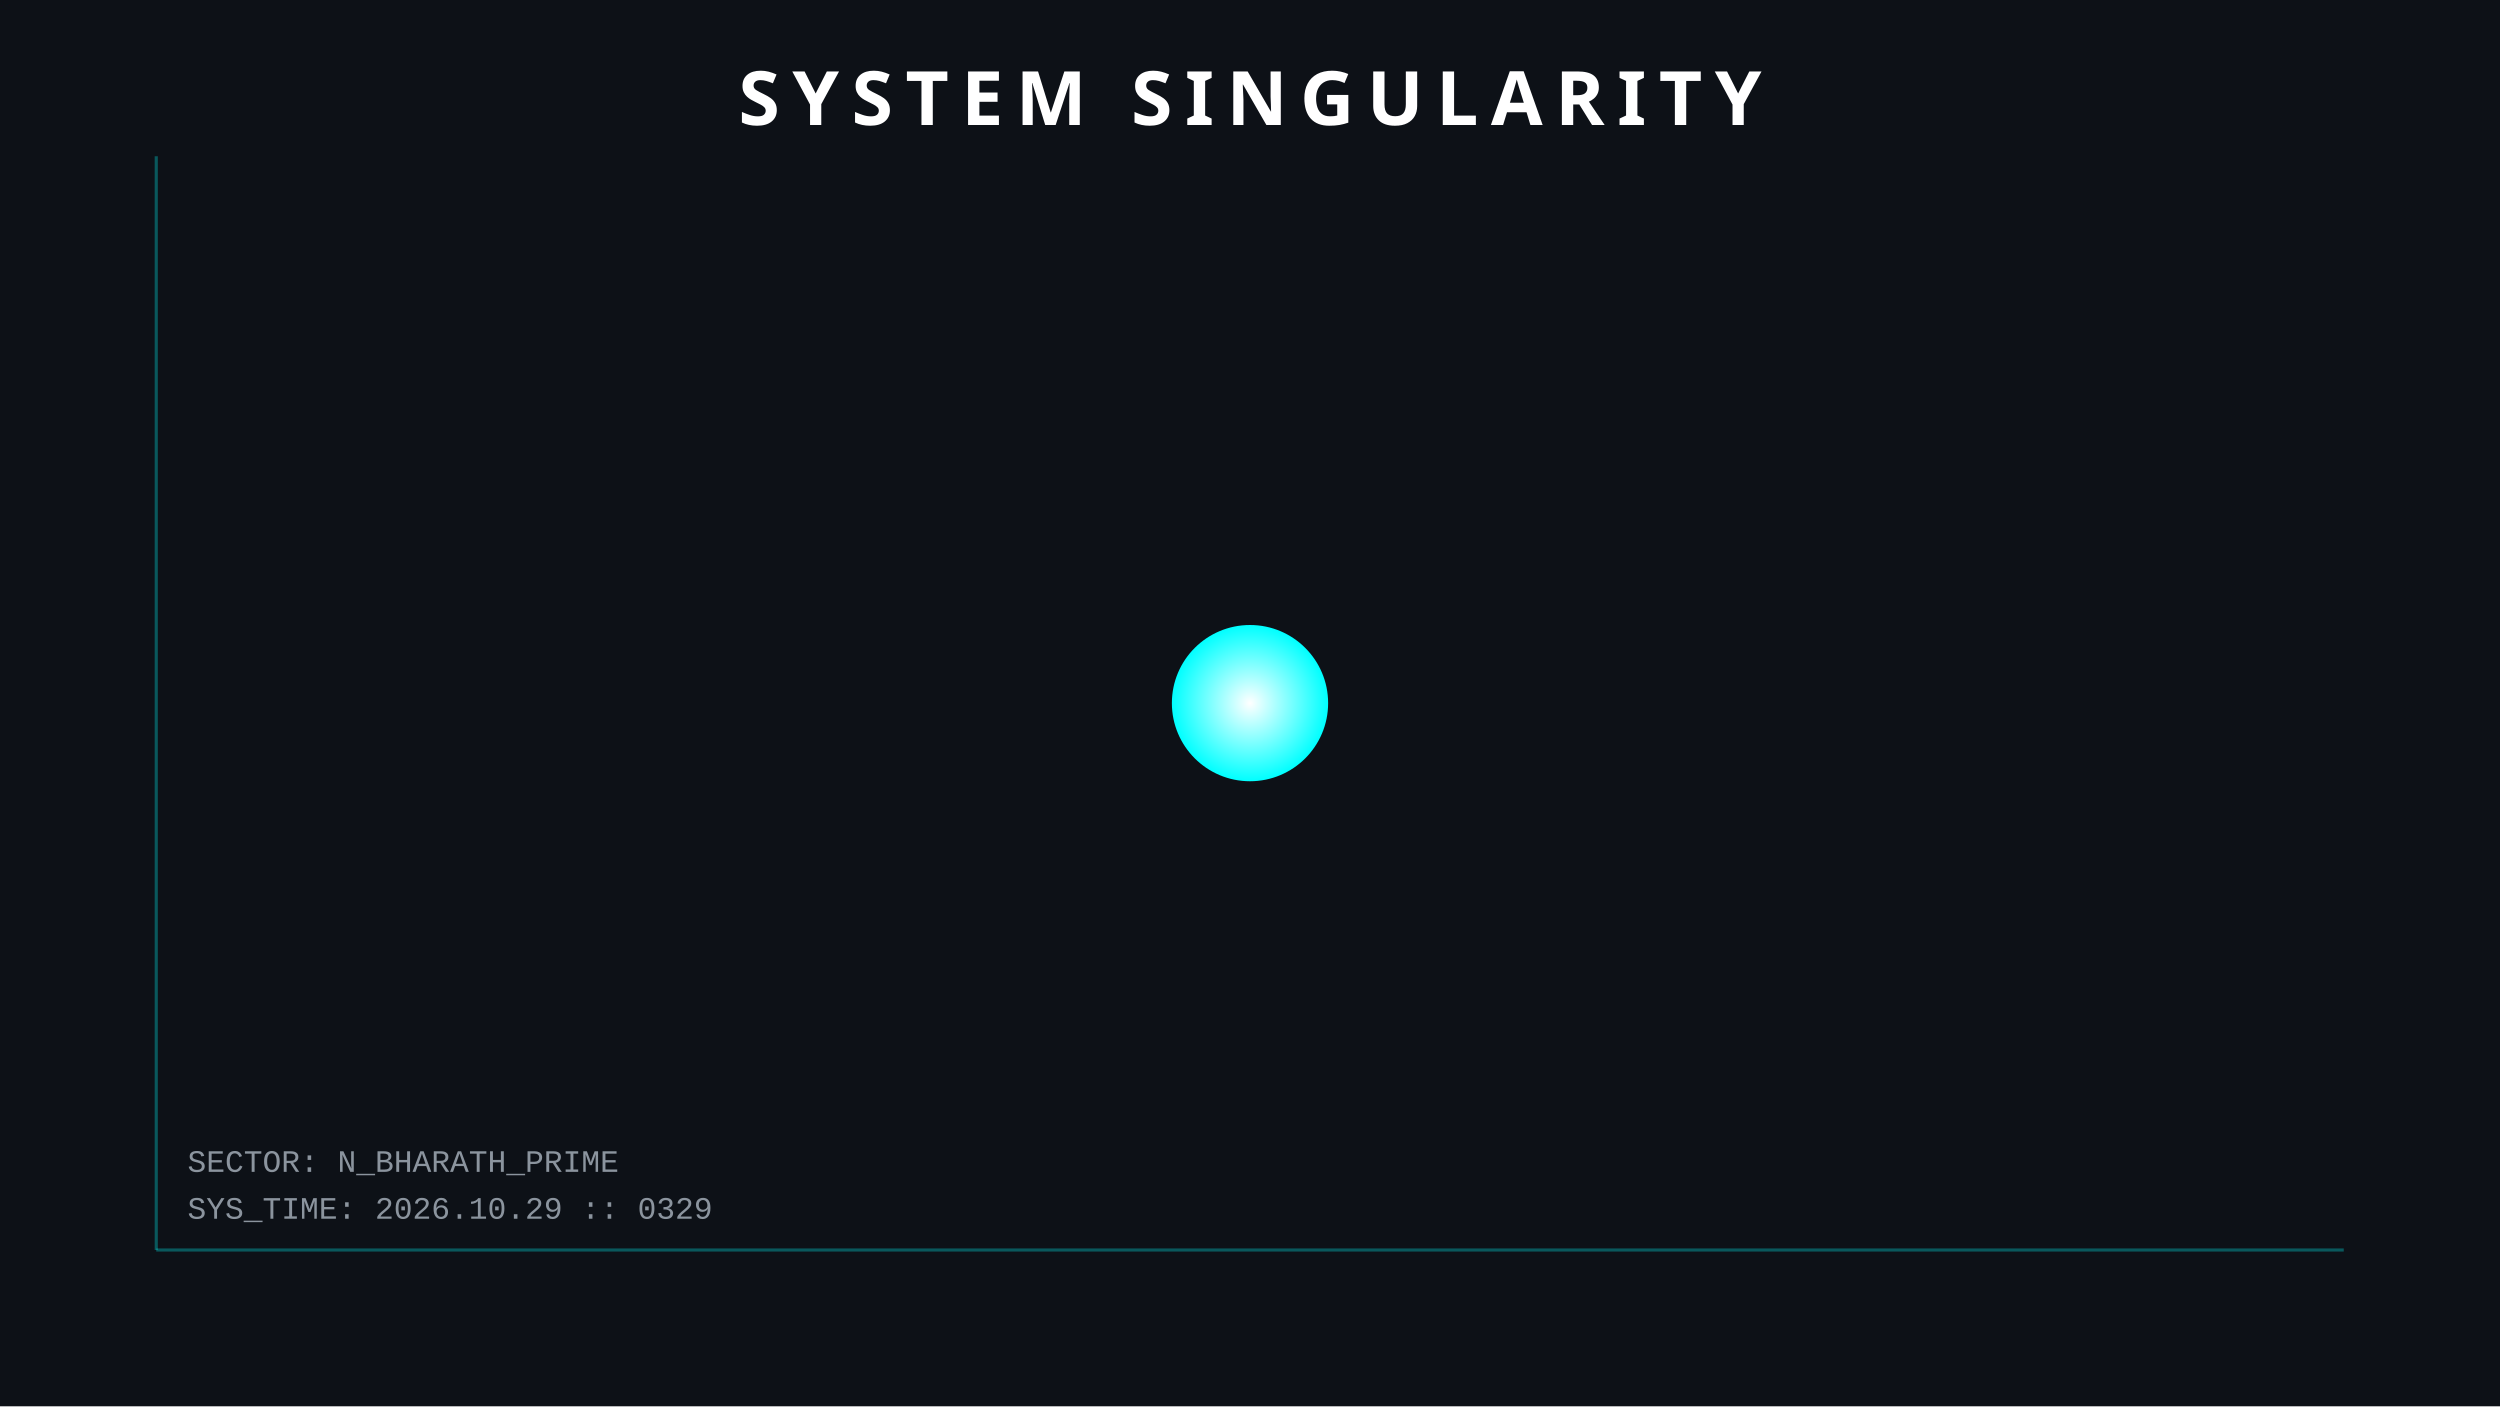
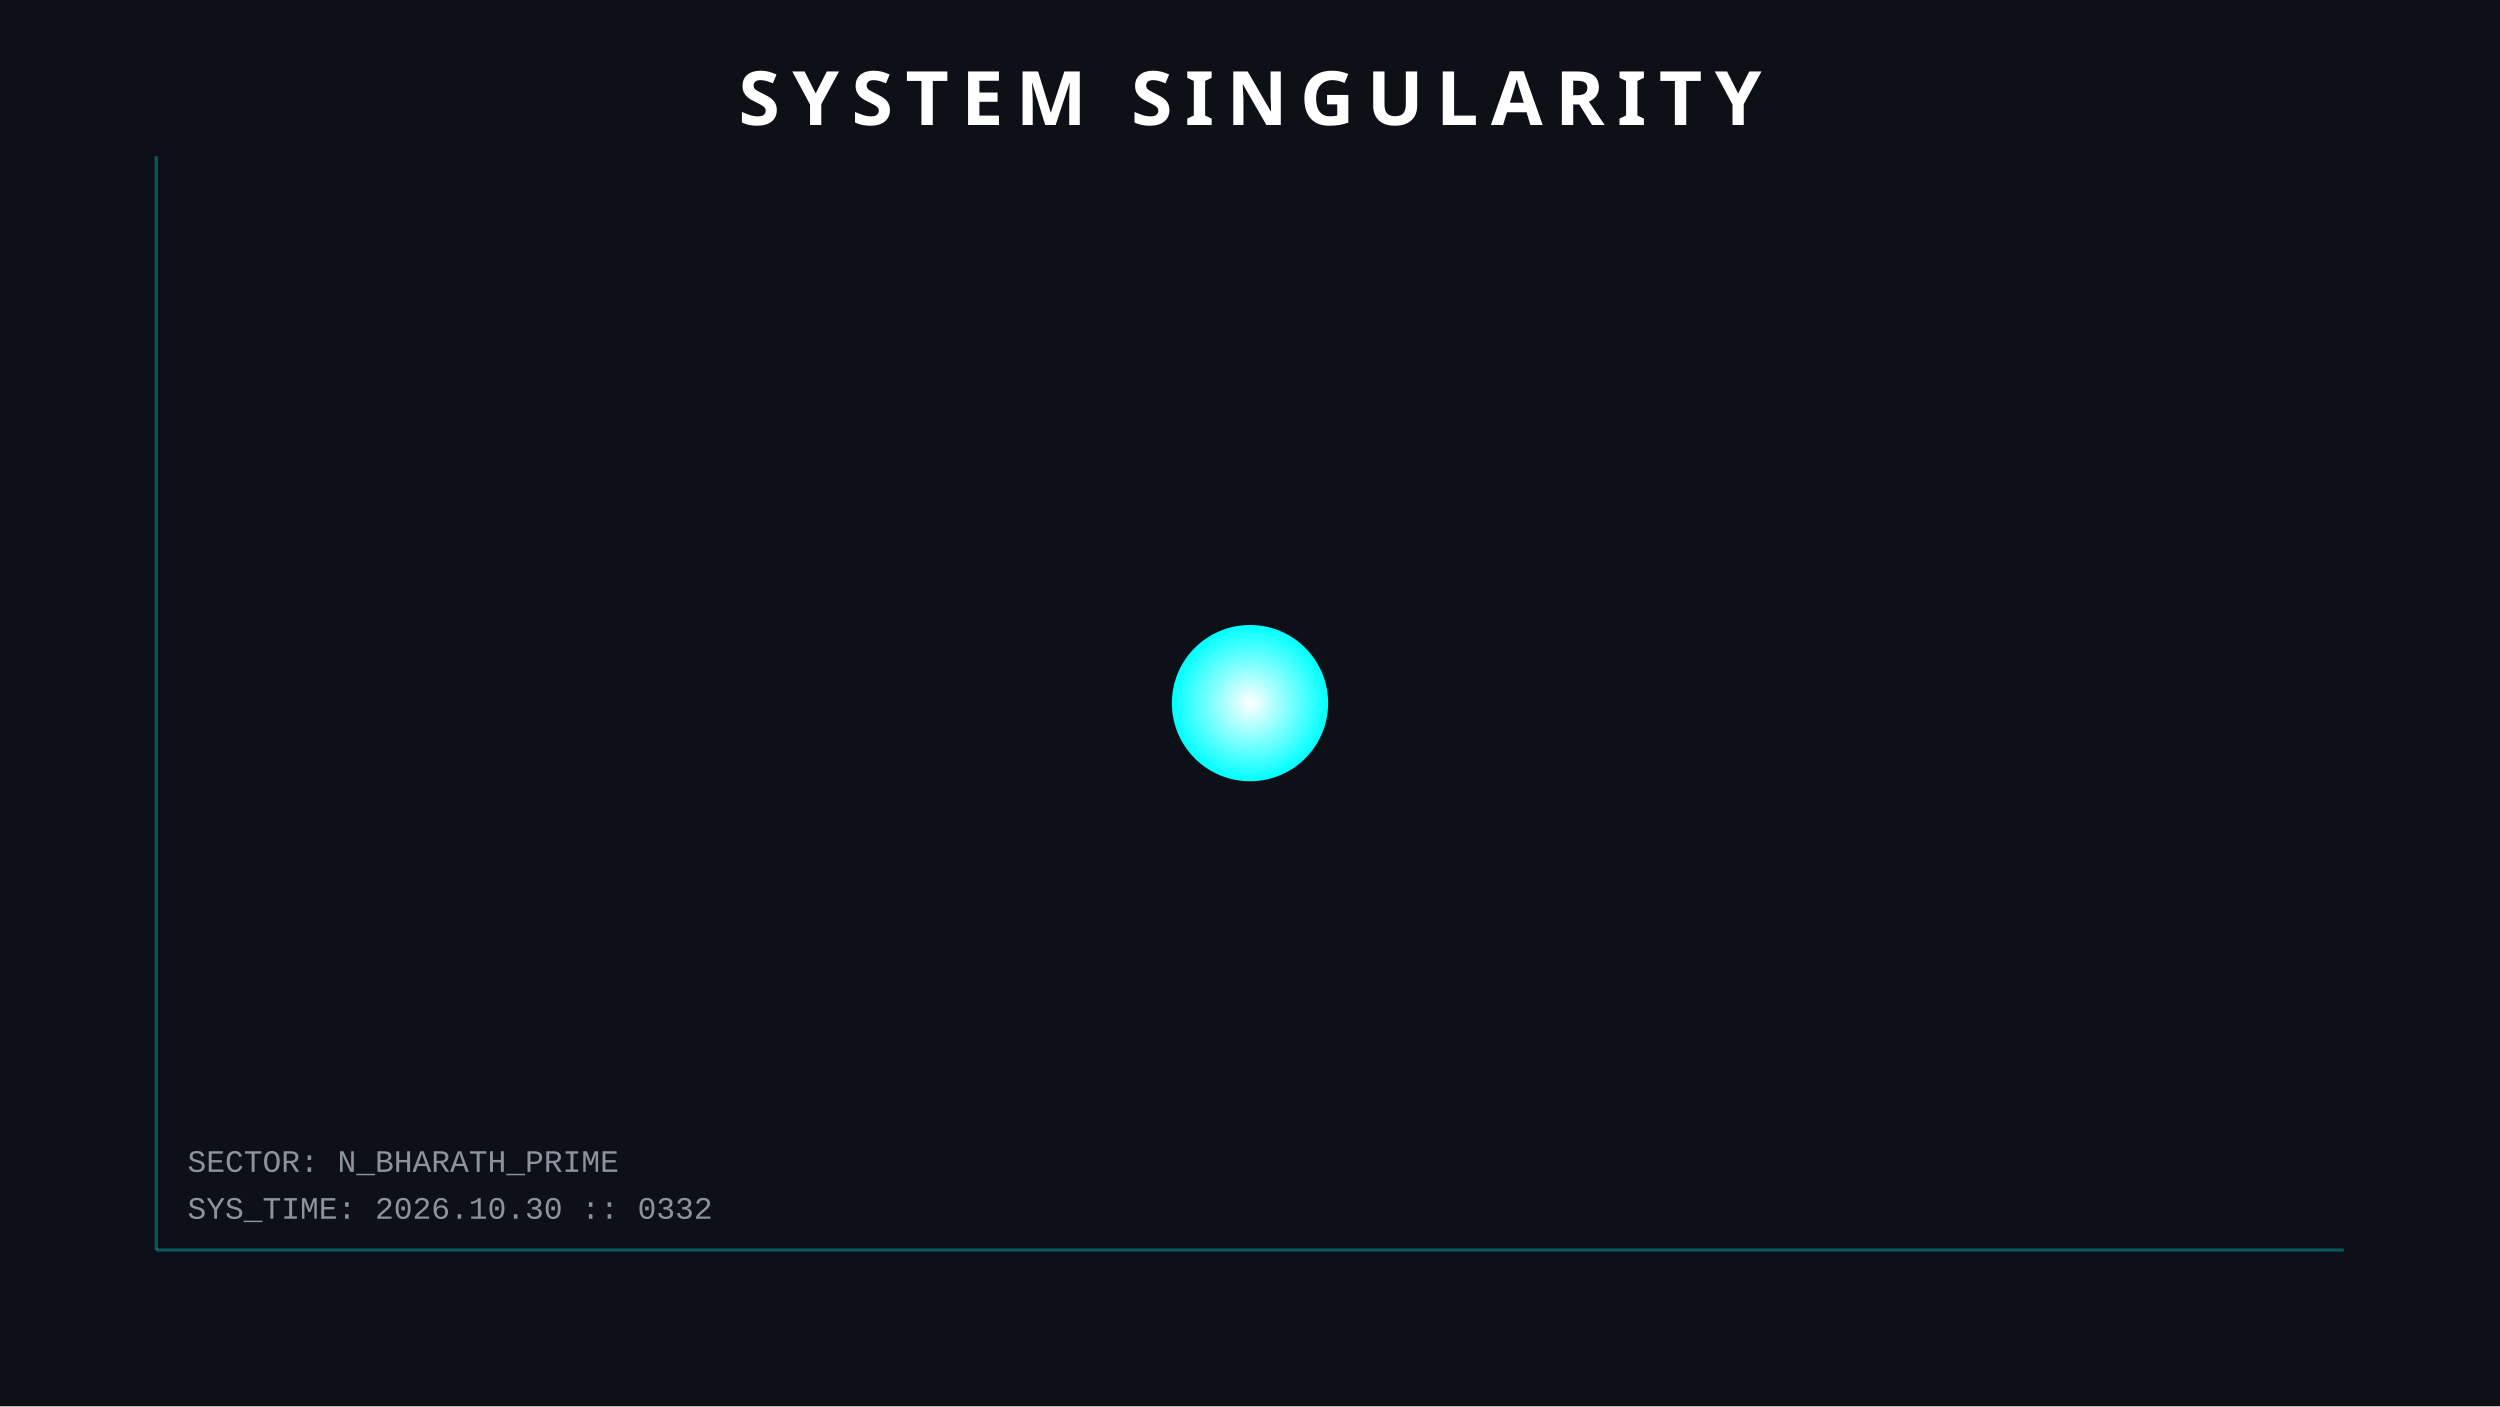
<svg xmlns="http://www.w3.org/2000/svg" width="800" height="450">
  <style>
        .orbit { fill: none; stroke: #30363d; stroke-width: 1; opacity: 0.5; }
        .planet { filter: drop-shadow(0 0 5px rgba(255,255,255,0.3)); }
        .text { font-family: 'Courier New', monospace; fill: #8b949e; font-size: 10px; }
        .title { font-family: sans-serif; fill: white; font-weight: bold; font-size: 24px; letter-spacing: 4px; }
        .hud-line { stroke: #00ffff; stroke-width: 1; opacity: 0.3; }
        
        /* ANIMATIONS */
        @keyframes pulse { 0% { r: 25; opacity: 0.8; } 50% { r: 30; opacity: 0.4; } 100% { r: 25; opacity: 0.8; } }
        .sun { animation: pulse 4s infinite; }
    </style>
  <rect width="100%" height="100%" fill="#0d1117" />
  <line x1="50" y1="50" x2="50" y2="400" class="hud-line" />
  <line x1="50" y1="400" x2="750" y2="400" class="hud-line" />
-   <text x="60" y="390" class="text">SYS_TIME: 2026.10.29 :: 0329</text>
+   <text x="60" y="390" class="text">SYS_TIME: 2026.10.30 :: 0332</text>
  <text x="60" y="375" class="text">SECTOR: N_BHARATH_PRIME</text>
  <circle cx="400" cy="225" r="25" fill="url(#grad1)" class="sun" />
  <defs>
    <radialGradient id="grad1" cx="50%" cy="50%" r="50%" fx="50%" fy="50%">
      <stop offset="0%" style="stop-color:white;stop-opacity:1" />
      <stop offset="100%" style="stop-color:#00ffff;stop-opacity:1" />
    </radialGradient>
  </defs>
  <text x="400" y="40" text-anchor="middle" class="title">SYSTEM SINGULARITY</text>
</svg>
